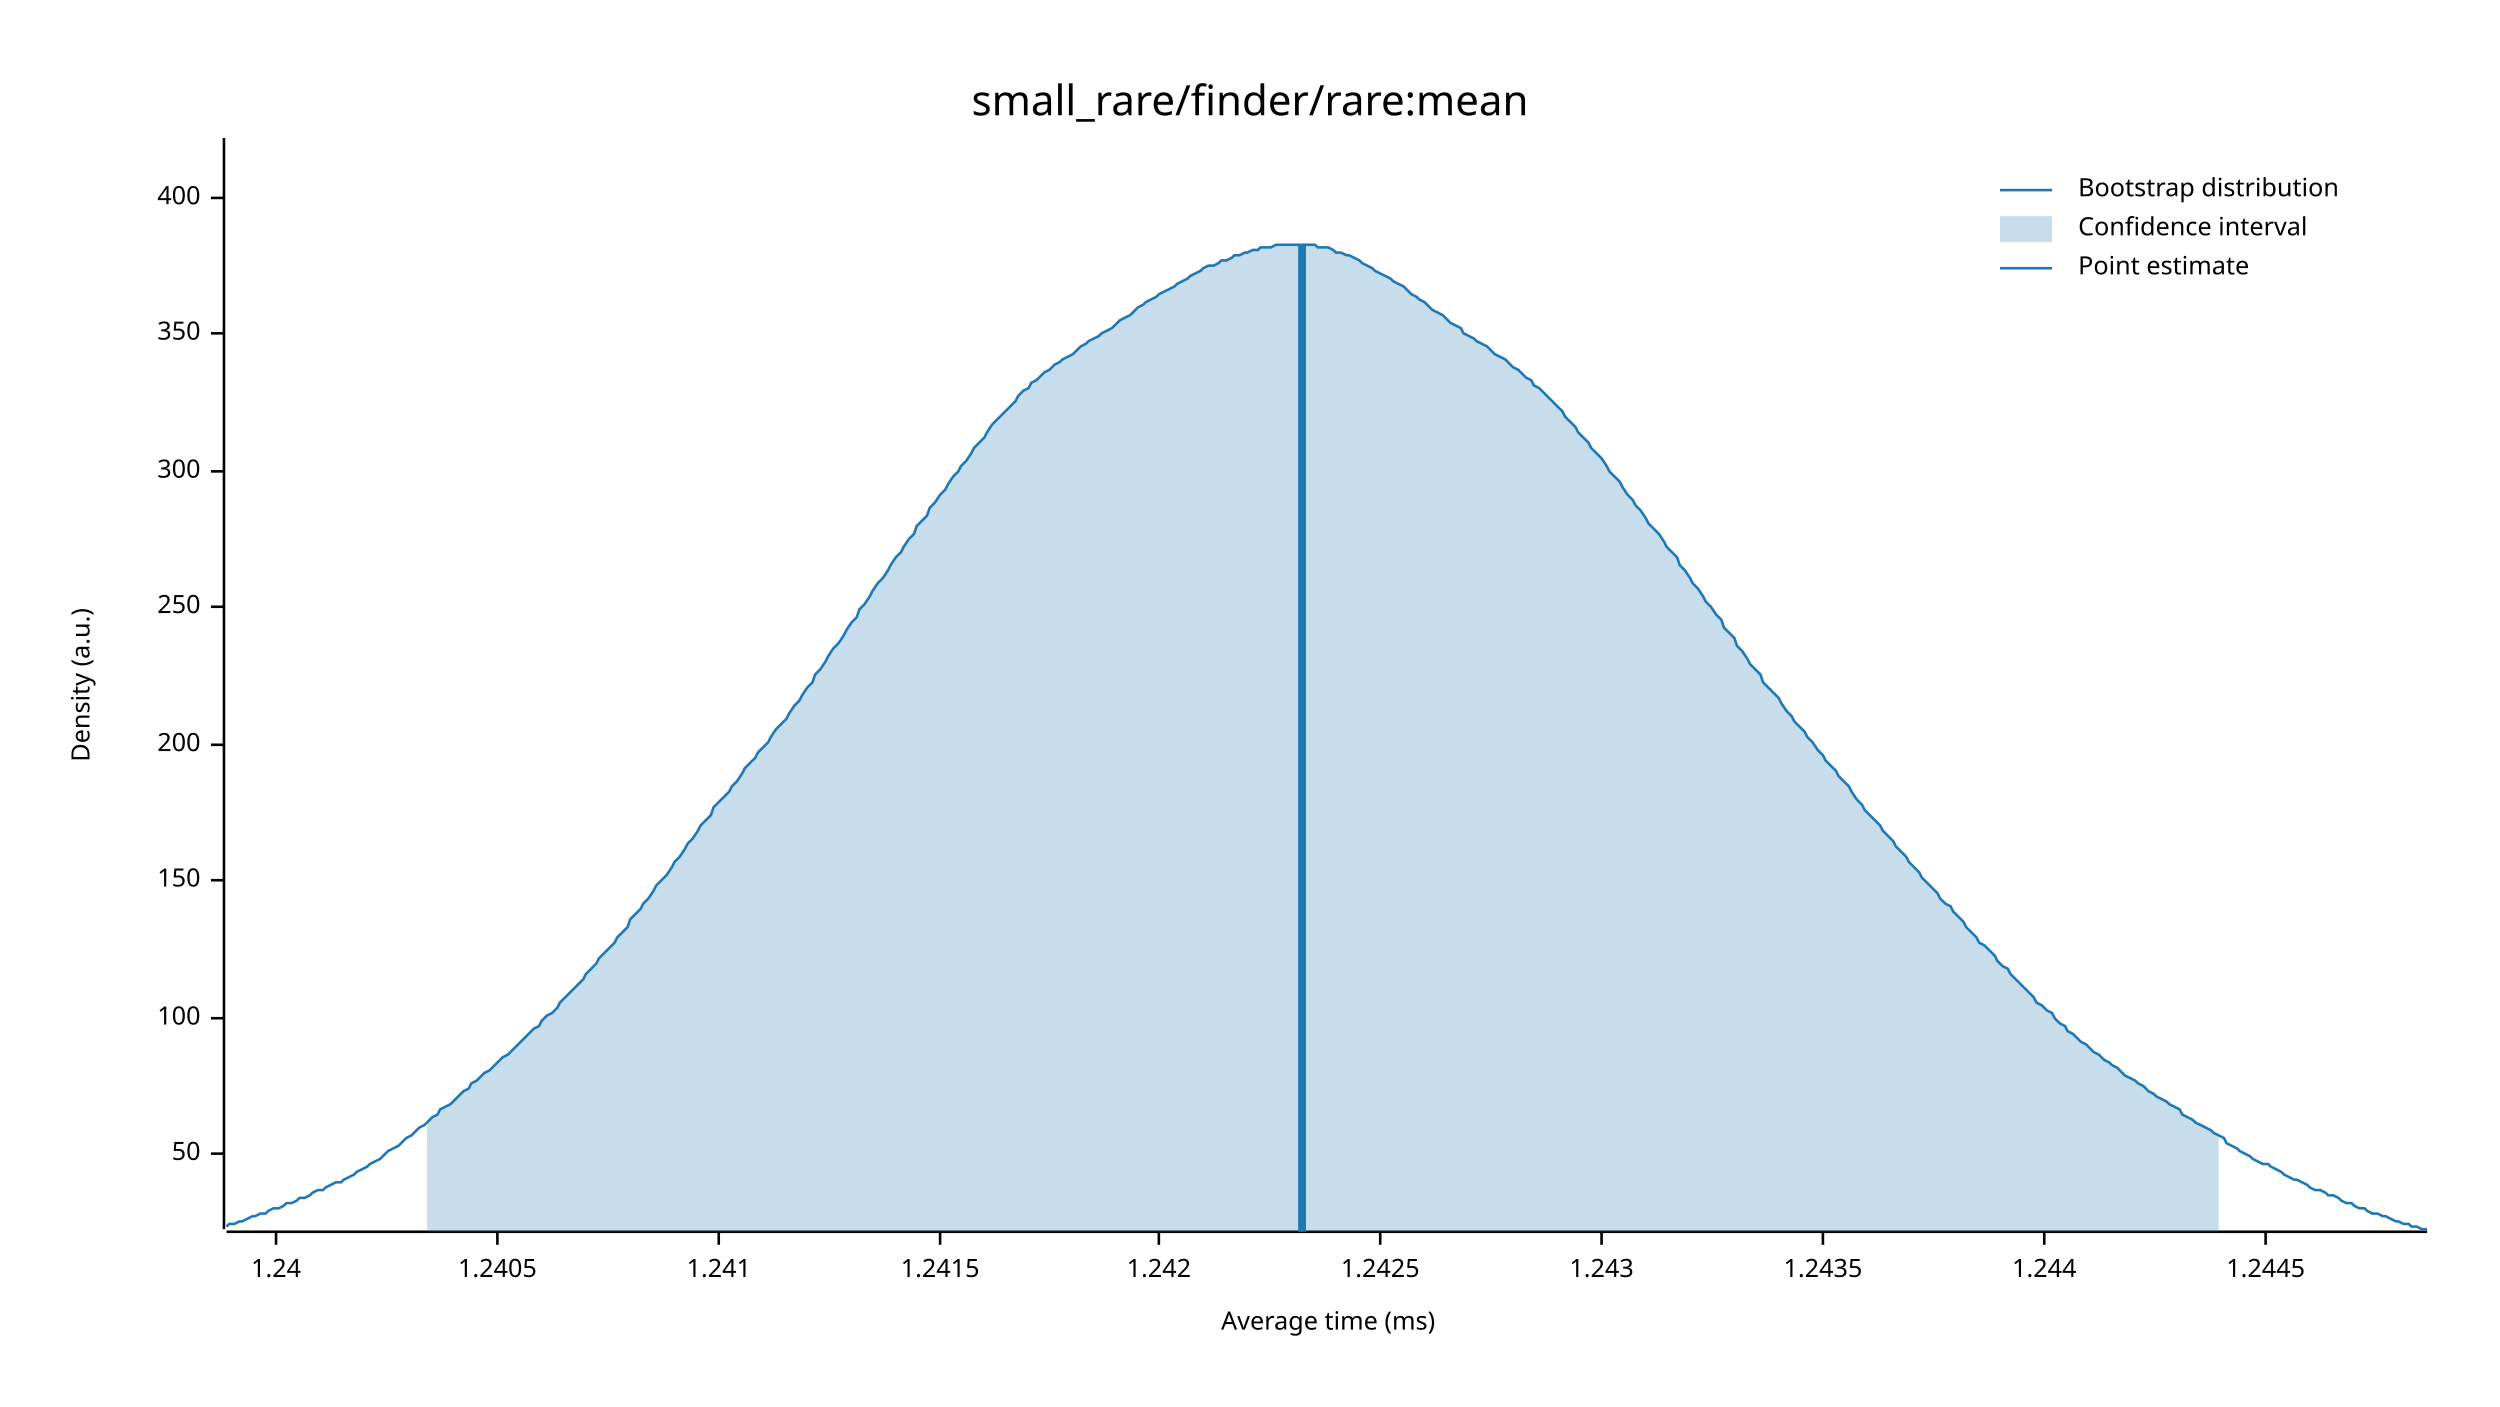
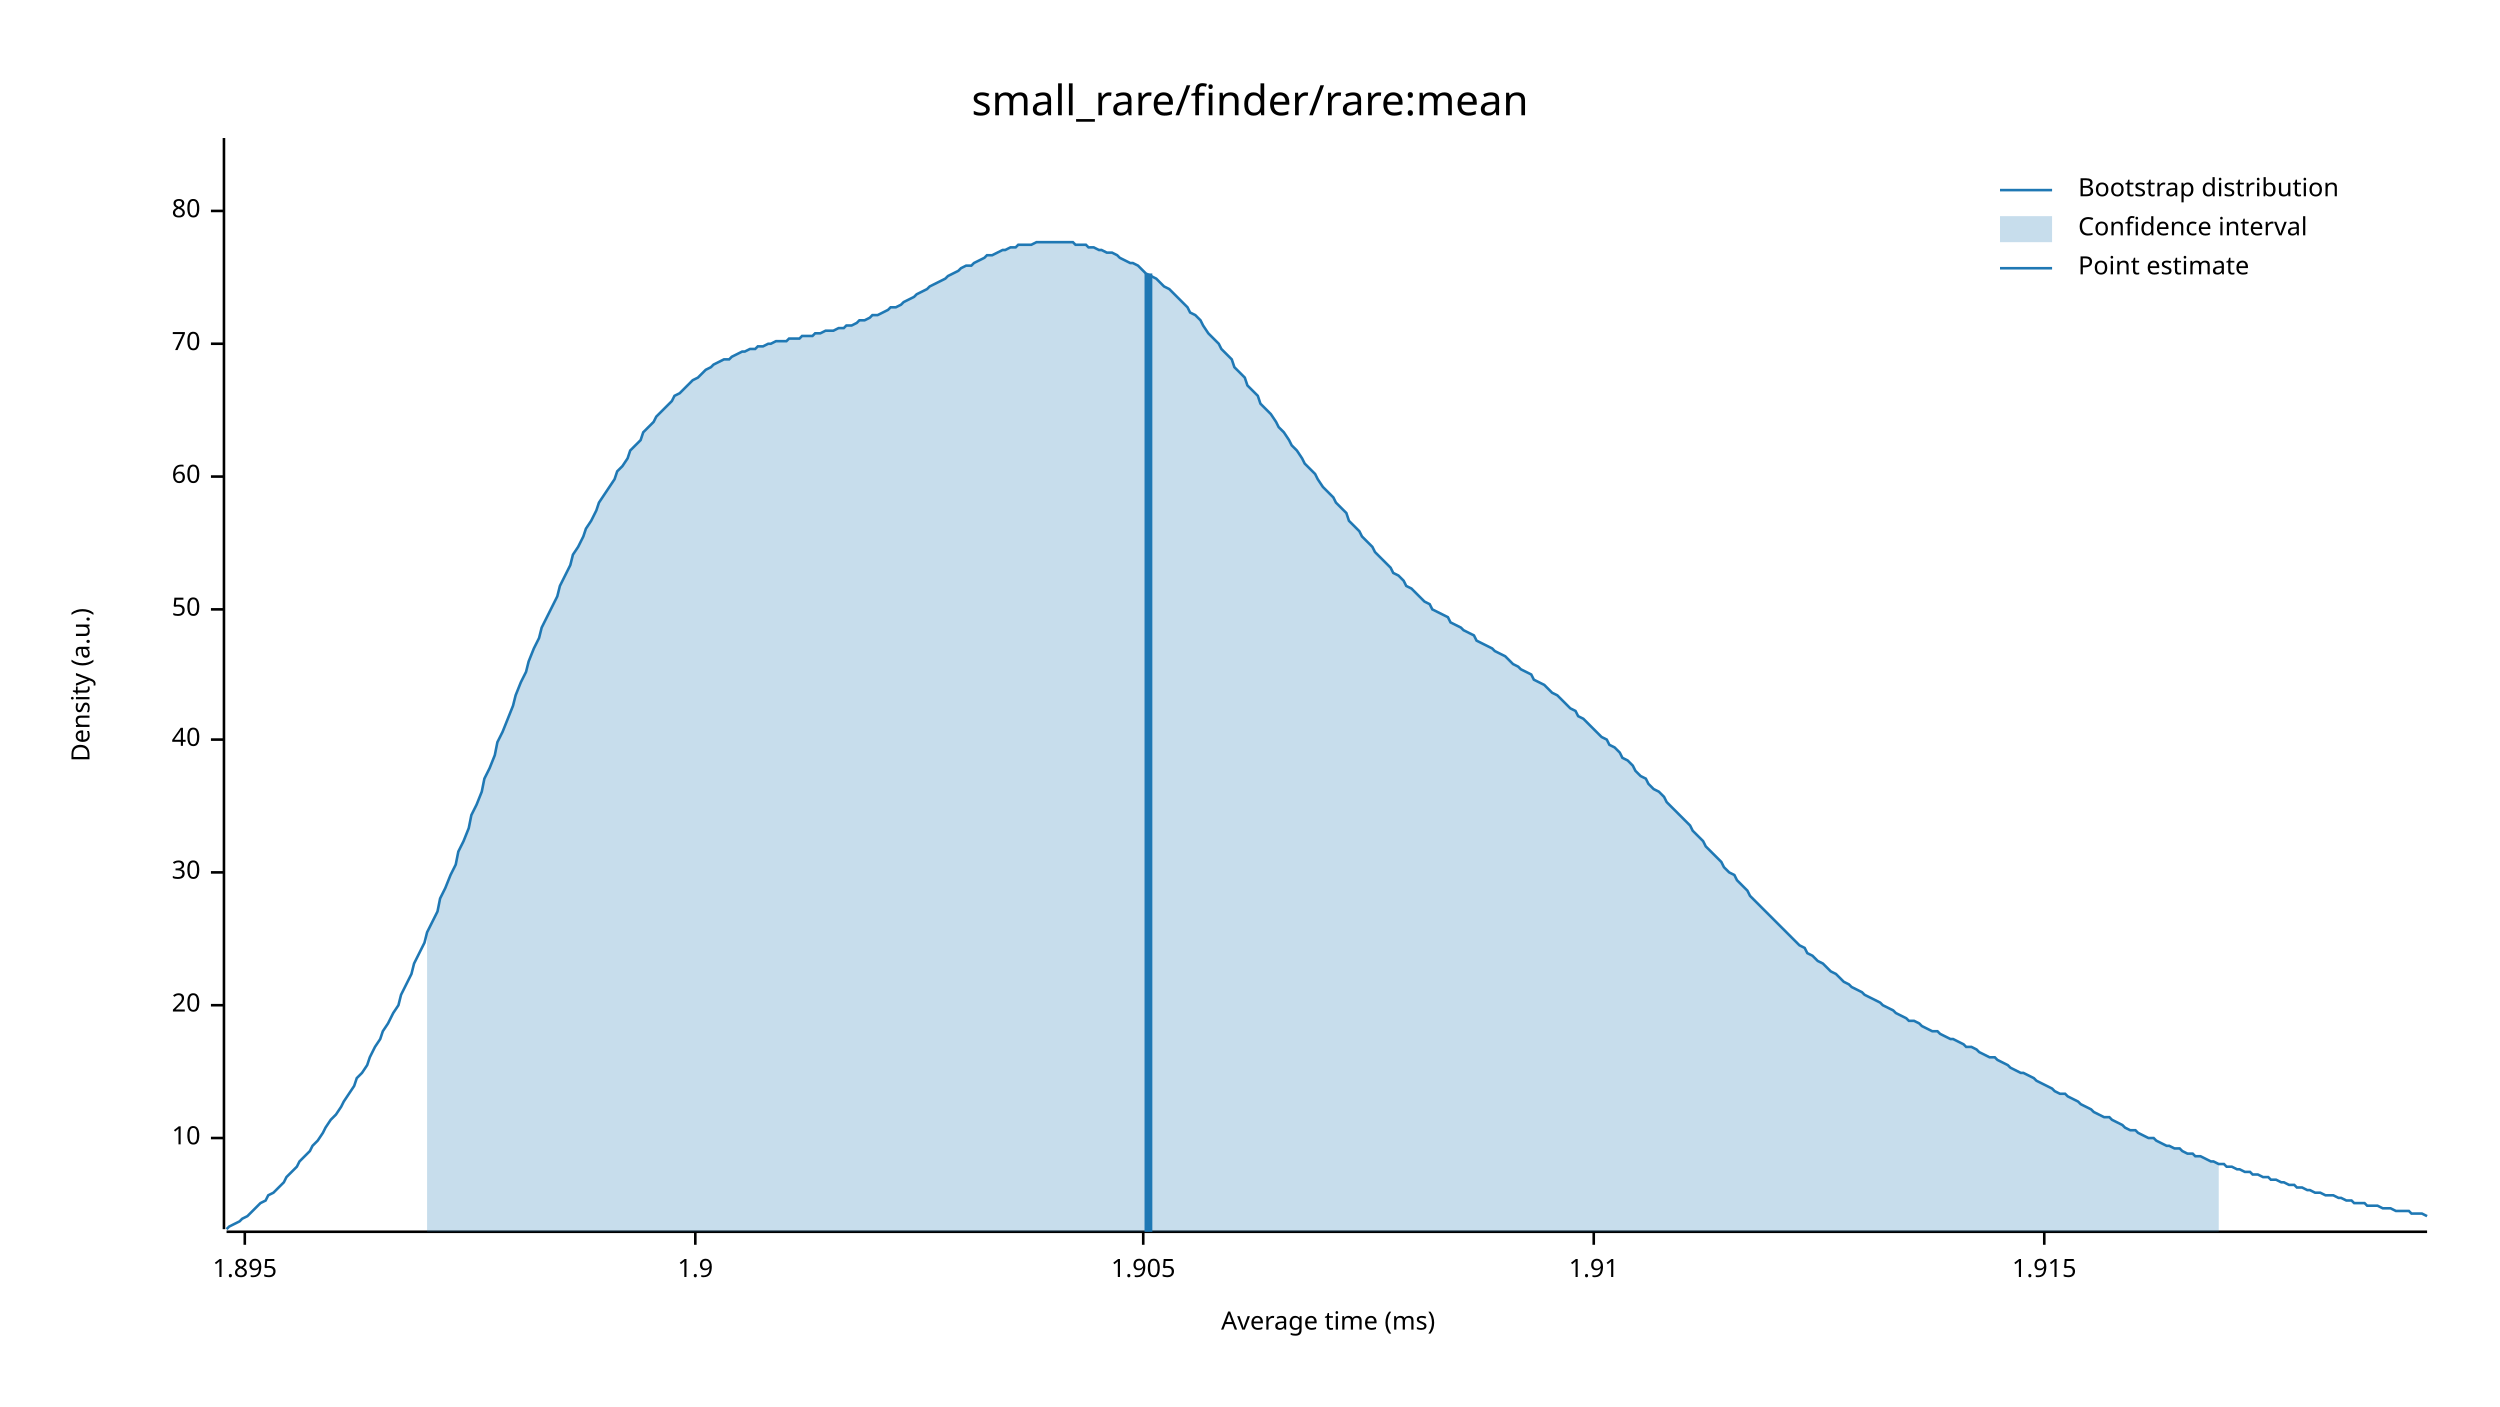
<svg xmlns="http://www.w3.org/2000/svg" width="960" height="540" viewBox="0 0 960 540">
  <text x="480" y="32" dy="0.76em" text-anchor="middle" font-family="sans-serif" font-size="16.129" opacity="1" fill="#000000">
small_rare/finder/rare:mean
</text>
  <text x="27" y="263" dy="0.76em" text-anchor="middle" font-family="sans-serif" font-size="9.677" opacity="1" fill="#000000" transform="rotate(270, 27, 263)">
Density (a.u.)
</text>
  <text x="510" y="513" dy="-0.5ex" text-anchor="middle" font-family="sans-serif" font-size="9.677" opacity="1" fill="#000000">
Average time (ms)
</text>
  <polyline fill="none" opacity="1" stroke="#000000" stroke-width="1" points="86,53 86,472 " />
-   <text x="77" y="443" dy="0.5ex" text-anchor="end" font-family="sans-serif" font-size="9.677" opacity="1" fill="#000000">
+   <text x="77" y="437" dy="0.5ex" text-anchor="end" font-family="sans-serif" font-size="9.677" opacity="1" fill="#000000">
+ 10
+ </text>
+   <polyline fill="none" opacity="1" stroke="#000000" stroke-width="1" points="81,437 86,437 " />
+   <text x="77" y="386" dy="0.5ex" text-anchor="end" font-family="sans-serif" font-size="9.677" opacity="1" fill="#000000">
+ 20
+ </text>
+   <polyline fill="none" opacity="1" stroke="#000000" stroke-width="1" points="81,386 86,386 " />
+   <text x="77" y="335" dy="0.5ex" text-anchor="end" font-family="sans-serif" font-size="9.677" opacity="1" fill="#000000">
+ 30
+ </text>
+   <polyline fill="none" opacity="1" stroke="#000000" stroke-width="1" points="81,335 86,335 " />
+   <text x="77" y="284" dy="0.5ex" text-anchor="end" font-family="sans-serif" font-size="9.677" opacity="1" fill="#000000">
+ 40
+ </text>
+   <polyline fill="none" opacity="1" stroke="#000000" stroke-width="1" points="81,284 86,284 " />
+   <text x="77" y="234" dy="0.5ex" text-anchor="end" font-family="sans-serif" font-size="9.677" opacity="1" fill="#000000">
50
</text>
-   <polyline fill="none" opacity="1" stroke="#000000" stroke-width="1" points="81,443 86,443 " />
-   <text x="77" y="391" dy="0.5ex" text-anchor="end" font-family="sans-serif" font-size="9.677" opacity="1" fill="#000000">
- 100
+   <polyline fill="none" opacity="1" stroke="#000000" stroke-width="1" points="81,234 86,234 " />
+   <text x="77" y="183" dy="0.5ex" text-anchor="end" font-family="sans-serif" font-size="9.677" opacity="1" fill="#000000">
+ 60
</text>
-   <polyline fill="none" opacity="1" stroke="#000000" stroke-width="1" points="81,391 86,391 " />
-   <text x="77" y="338" dy="0.5ex" text-anchor="end" font-family="sans-serif" font-size="9.677" opacity="1" fill="#000000">
- 150
+   <polyline fill="none" opacity="1" stroke="#000000" stroke-width="1" points="81,183 86,183 " />
+   <text x="77" y="132" dy="0.5ex" text-anchor="end" font-family="sans-serif" font-size="9.677" opacity="1" fill="#000000">
+ 70
</text>
-   <polyline fill="none" opacity="1" stroke="#000000" stroke-width="1" points="81,338 86,338 " />
-   <text x="77" y="286" dy="0.5ex" text-anchor="end" font-family="sans-serif" font-size="9.677" opacity="1" fill="#000000">
- 200
+   <polyline fill="none" opacity="1" stroke="#000000" stroke-width="1" points="81,132 86,132 " />
+   <text x="77" y="81" dy="0.5ex" text-anchor="end" font-family="sans-serif" font-size="9.677" opacity="1" fill="#000000">
+ 80
</text>
-   <polyline fill="none" opacity="1" stroke="#000000" stroke-width="1" points="81,286 86,286 " />
-   <text x="77" y="233" dy="0.5ex" text-anchor="end" font-family="sans-serif" font-size="9.677" opacity="1" fill="#000000">
- 250
+   <polyline fill="none" opacity="1" stroke="#000000" stroke-width="1" points="81,81 86,81 " />
+   <polyline fill="none" opacity="1" stroke="#000000" stroke-width="1" points="87,473 932,473 " />
+   <text x="94" y="483" dy="0.76em" text-anchor="middle" font-family="sans-serif" font-size="9.677" opacity="1" fill="#000000">
+ 1.895
</text>
-   <polyline fill="none" opacity="1" stroke="#000000" stroke-width="1" points="81,233 86,233 " />
-   <text x="77" y="181" dy="0.5ex" text-anchor="end" font-family="sans-serif" font-size="9.677" opacity="1" fill="#000000">
- 300
+   <polyline fill="none" opacity="1" stroke="#000000" stroke-width="1" points="94,473 94,478 " />
+   <text x="267" y="483" dy="0.76em" text-anchor="middle" font-family="sans-serif" font-size="9.677" opacity="1" fill="#000000">
+ 1.9
</text>
-   <polyline fill="none" opacity="1" stroke="#000000" stroke-width="1" points="81,181 86,181 " />
-   <text x="77" y="128" dy="0.5ex" text-anchor="end" font-family="sans-serif" font-size="9.677" opacity="1" fill="#000000">
- 350
+   <polyline fill="none" opacity="1" stroke="#000000" stroke-width="1" points="267,473 267,478 " />
+   <text x="439" y="483" dy="0.76em" text-anchor="middle" font-family="sans-serif" font-size="9.677" opacity="1" fill="#000000">
+ 1.905
</text>
-   <polyline fill="none" opacity="1" stroke="#000000" stroke-width="1" points="81,128 86,128 " />
-   <text x="77" y="76" dy="0.5ex" text-anchor="end" font-family="sans-serif" font-size="9.677" opacity="1" fill="#000000">
- 400
+   <polyline fill="none" opacity="1" stroke="#000000" stroke-width="1" points="439,473 439,478 " />
+   <text x="612" y="483" dy="0.76em" text-anchor="middle" font-family="sans-serif" font-size="9.677" opacity="1" fill="#000000">
+ 1.91
</text>
-   <polyline fill="none" opacity="1" stroke="#000000" stroke-width="1" points="81,76 86,76 " />
-   <polyline fill="none" opacity="1" stroke="#000000" stroke-width="1" points="87,473 932,473 " />
-   <text x="106" y="483" dy="0.76em" text-anchor="middle" font-family="sans-serif" font-size="9.677" opacity="1" fill="#000000">
- 1.24
- </text>
-   <polyline fill="none" opacity="1" stroke="#000000" stroke-width="1" points="106,473 106,478 " />
-   <text x="191" y="483" dy="0.76em" text-anchor="middle" font-family="sans-serif" font-size="9.677" opacity="1" fill="#000000">
- 1.2405
- </text>
-   <polyline fill="none" opacity="1" stroke="#000000" stroke-width="1" points="191,473 191,478 " />
-   <text x="276" y="483" dy="0.76em" text-anchor="middle" font-family="sans-serif" font-size="9.677" opacity="1" fill="#000000">
- 1.241
- </text>
-   <polyline fill="none" opacity="1" stroke="#000000" stroke-width="1" points="276,473 276,478 " />
-   <text x="361" y="483" dy="0.76em" text-anchor="middle" font-family="sans-serif" font-size="9.677" opacity="1" fill="#000000">
- 1.2415
- </text>
-   <polyline fill="none" opacity="1" stroke="#000000" stroke-width="1" points="361,473 361,478 " />
-   <text x="445" y="483" dy="0.76em" text-anchor="middle" font-family="sans-serif" font-size="9.677" opacity="1" fill="#000000">
- 1.242
- </text>
-   <polyline fill="none" opacity="1" stroke="#000000" stroke-width="1" points="445,473 445,478 " />
-   <text x="530" y="483" dy="0.76em" text-anchor="middle" font-family="sans-serif" font-size="9.677" opacity="1" fill="#000000">
- 1.2425
- </text>
-   <polyline fill="none" opacity="1" stroke="#000000" stroke-width="1" points="530,473 530,478 " />
-   <text x="615" y="483" dy="0.76em" text-anchor="middle" font-family="sans-serif" font-size="9.677" opacity="1" fill="#000000">
- 1.243
- </text>
-   <polyline fill="none" opacity="1" stroke="#000000" stroke-width="1" points="615,473 615,478 " />
-   <text x="700" y="483" dy="0.76em" text-anchor="middle" font-family="sans-serif" font-size="9.677" opacity="1" fill="#000000">
- 1.2435
- </text>
-   <polyline fill="none" opacity="1" stroke="#000000" stroke-width="1" points="700,473 700,478 " />
+   <polyline fill="none" opacity="1" stroke="#000000" stroke-width="1" points="612,473 612,478 " />
  <text x="785" y="483" dy="0.76em" text-anchor="middle" font-family="sans-serif" font-size="9.677" opacity="1" fill="#000000">
- 1.244
+ 1.915
</text>
  <polyline fill="none" opacity="1" stroke="#000000" stroke-width="1" points="785,473 785,478 " />
-   <text x="870" y="483" dy="0.76em" text-anchor="middle" font-family="sans-serif" font-size="9.677" opacity="1" fill="#000000">
- 1.2445
- </text>
-   <polyline fill="none" opacity="1" stroke="#000000" stroke-width="1" points="870,473 870,478 " />
-   <polyline fill="none" opacity="1" stroke="#1F78B4" stroke-width="1" points="87,471 88,470 90,470 92,469 93,469 95,468 97,467 98,467 100,466 102,466 103,465 105,464 107,464 109,463 110,462 112,462 114,461 115,460 117,460 119,459 120,458 122,457 124,457 125,456 127,455 129,454 131,454 132,453 134,452 136,451 137,450 139,449 141,448 142,447 144,446 146,445 147,444 149,442 151,441 153,440 154,439 156,437 158,436 159,435 161,433 163,432 164,431 166,429 168,428 169,426 171,425 173,424 175,422 176,421 178,419 180,418 181,416 183,415 185,413 186,412 188,411 190,409 191,408 193,406 195,405 197,403 198,402 200,400 202,398 203,397 205,395 207,394 208,392 210,390 212,389 214,387 215,385 217,383 219,381 220,380 222,378 224,376 225,374 227,372 229,370 230,368 232,366 234,364 236,362 237,360 239,358 241,356 242,353 244,351 246,349 247,347 249,345 251,342 252,340 254,338 256,336 258,333 259,331 261,329 263,326 264,324 266,322 268,319 269,317 271,315 273,313 274,310 276,308 278,306 280,304 281,302 283,300 285,297 286,295 288,293 290,291 291,289 293,287 295,285 296,283 298,280 300,278 302,276 303,274 305,271 307,269 308,267 310,264 312,262 313,259 315,257 317,254 318,252 320,249 322,247 324,244 325,242 327,239 329,237 330,234 332,232 334,229 335,227 337,224 339,222 341,219 342,217 344,214 346,212 347,210 349,207 351,205 352,202 354,200 356,198 357,195 359,193 361,190 363,188 364,186 366,183 368,181 369,179 371,177 373,174 374,172 376,170 378,168 379,166 381,163 383,161 385,159 386,158 388,156 390,154 391,152 393,150 395,149 396,147 398,146 400,144 401,143 403,142 405,140 407,139 408,138 410,137 412,136 413,135 415,133 417,132 418,131 420,130 422,129 423,128 425,127 427,126 429,124 430,123 432,122 434,121 435,120 437,118 439,117 440,116 442,115 444,114 445,113 447,112 449,111 451,110 452,109 454,108 456,107 457,106 459,105 461,104 462,103 464,102 466,102 468,101 469,100 471,100 473,99 474,98 476,98 478,97 479,97 481,96 483,96 484,95 486,95 488,95 490,94 491,94 493,94 495,94 496,94 498,94 500,94 501,94 503,94 505,94 506,95 508,95 510,95 512,96 513,97 515,97 517,98 518,98 520,99 522,100 523,101 525,102 527,103 528,104 530,105 532,106 534,107 535,108 537,109 539,110 540,111 542,113 544,114 545,115 547,116 549,118 550,119 552,120 554,121 556,123 557,124 559,125 561,126 562,128 564,129 566,130 567,131 569,132 571,133 573,135 574,136 576,137 578,138 579,139 581,141 583,142 584,143 586,145 588,146 589,148 591,149 593,151 595,153 596,154 598,156 600,158 601,160 603,162 605,164 606,166 608,168 610,170 611,172 613,174 615,176 617,179 618,181 620,183 622,185 623,187 625,190 627,192 628,194 630,196 632,199 633,201 635,203 637,205 639,208 640,210 642,212 644,214 645,217 647,219 649,222 650,224 652,226 654,229 655,231 657,233 659,236 661,238 662,241 664,243 666,245 667,248 669,250 671,253 672,255 674,257 676,259 677,262 679,264 681,266 683,268 684,270 686,273 688,275 689,277 691,279 693,281 694,283 696,285 698,288 700,290 701,292 703,294 705,296 706,298 708,300 710,302 711,304 713,307 715,309 716,311 718,313 720,315 722,317 723,319 725,321 727,323 728,325 730,327 732,329 733,331 735,333 737,335 738,337 740,339 742,341 744,343 745,345 747,347 749,348 750,350 752,352 754,354 755,356 757,358 759,360 760,362 762,363 764,365 766,367 767,369 769,371 771,372 772,374 774,376 776,378 777,379 779,381 781,383 782,385 784,386 786,388 788,389 789,391 791,393 793,394 794,396 796,397 798,399 799,400 801,401 803,403 804,404 806,405 808,407 810,408 811,409 813,410 815,412 816,413 818,414 820,415 821,416 823,417 825,419 827,420 828,421 830,422 832,423 833,424 835,425 837,426 838,428 840,429 842,430 843,431 845,432 847,433 849,434 850,435 852,436 854,437 855,439 857,440 859,441 860,442 862,443 864,444 865,445 867,446 869,447 871,447 872,448 874,449 876,450 877,451 879,452 881,453 882,453 884,454 886,455 887,456 889,457 891,457 893,458 894,459 896,459 898,460 899,461 901,462 903,462 904,463 906,464 908,464 909,465 911,466 913,466 915,467 916,467 918,468 920,469 921,469 923,470 925,470 926,471 928,471 930,472 932,472 " />
-   <polygon opacity="0.25" fill="#1F78B4" points="164,431 166,429 168,428 169,426 171,425 173,424 175,422 176,421 178,419 180,418 181,416 183,415 185,413 186,412 188,411 190,409 191,408 193,406 195,405 197,403 198,402 200,400 202,398 203,397 205,395 207,394 208,392 210,390 212,389 214,387 215,385 217,383 219,381 220,380 222,378 224,376 225,374 227,372 229,370 230,368 232,366 234,364 236,362 237,360 239,358 241,356 242,353 244,351 246,349 247,347 249,345 251,342 252,340 254,338 256,336 258,333 259,331 261,329 263,326 264,324 266,322 268,319 269,317 271,315 273,313 274,310 276,308 278,306 280,304 281,302 283,300 285,297 286,295 288,293 290,291 291,289 293,287 295,285 296,283 298,280 300,278 302,276 303,274 305,271 307,269 308,267 310,264 312,262 313,259 315,257 317,254 318,252 320,249 322,247 324,244 325,242 327,239 329,237 330,234 332,232 334,229 335,227 337,224 339,222 341,219 342,217 344,214 346,212 347,210 349,207 351,205 352,202 354,200 356,198 357,195 359,193 361,190 363,188 364,186 366,183 368,181 369,179 371,177 373,174 374,172 376,170 378,168 379,166 381,163 383,161 385,159 386,158 388,156 390,154 391,152 393,150 395,149 396,147 398,146 400,144 401,143 403,142 405,140 407,139 408,138 410,137 412,136 413,135 415,133 417,132 418,131 420,130 422,129 423,128 425,127 427,126 429,124 430,123 432,122 434,121 435,120 437,118 439,117 440,116 442,115 444,114 445,113 447,112 449,111 451,110 452,109 454,108 456,107 457,106 459,105 461,104 462,103 464,102 466,102 468,101 469,100 471,100 473,99 474,98 476,98 478,97 479,97 481,96 483,96 484,95 486,95 488,95 490,94 491,94 493,94 495,94 496,94 498,94 500,94 501,94 503,94 505,94 506,95 508,95 510,95 512,96 513,97 515,97 517,98 518,98 520,99 522,100 523,101 525,102 527,103 528,104 530,105 532,106 534,107 535,108 537,109 539,110 540,111 542,113 544,114 545,115 547,116 549,118 550,119 552,120 554,121 556,123 557,124 559,125 561,126 562,128 564,129 566,130 567,131 569,132 571,133 573,135 574,136 576,137 578,138 579,139 581,141 583,142 584,143 586,145 588,146 589,148 591,149 593,151 595,153 596,154 598,156 600,158 601,160 603,162 605,164 606,166 608,168 610,170 611,172 613,174 615,176 617,179 618,181 620,183 622,185 623,187 625,190 627,192 628,194 630,196 632,199 633,201 635,203 637,205 639,208 640,210 642,212 644,214 645,217 647,219 649,222 650,224 652,226 654,229 655,231 657,233 659,236 661,238 662,241 664,243 666,245 667,248 669,250 671,253 672,255 674,257 676,259 677,262 679,264 681,266 683,268 684,270 686,273 688,275 689,277 691,279 693,281 694,283 696,285 698,288 700,290 701,292 703,294 705,296 706,298 708,300 710,302 711,304 713,307 715,309 716,311 718,313 720,315 722,317 723,319 725,321 727,323 728,325 730,327 732,329 733,331 735,333 737,335 738,337 740,339 742,341 744,343 745,345 747,347 749,348 750,350 752,352 754,354 755,356 757,358 759,360 760,362 762,363 764,365 766,367 767,369 769,371 771,372 772,374 774,376 776,378 777,379 779,381 781,383 782,385 784,386 786,388 788,389 789,391 791,393 793,394 794,396 796,397 798,399 799,400 801,401 803,403 804,404 806,405 808,407 810,408 811,409 813,410 815,412 816,413 818,414 820,415 821,416 823,417 825,419 827,420 828,421 830,422 832,423 833,424 835,425 837,426 838,428 840,429 842,430 843,431 845,432 847,433 849,434 850,435 852,436 852,473 164,473 " />
-   <polyline fill="none" opacity="1" stroke="#1F78B4" stroke-width="3" points="500,473 500,94 " />
+   <polyline fill="none" opacity="1" stroke="#1F78B4" stroke-width="1" points="87,472 88,471 90,470 92,469 93,468 95,467 97,465 98,464 100,462 102,461 103,459 105,458 107,456 109,454 110,452 112,450 114,448 115,446 117,444 119,442 120,440 122,438 124,435 125,433 127,430 129,428 131,425 132,423 134,420 136,417 137,414 139,412 141,409 142,406 144,402 146,399 147,396 149,393 151,389 153,386 154,382 156,378 158,374 159,370 161,366 163,362 164,358 166,354 168,350 169,345 171,341 173,336 175,332 176,327 178,323 180,318 181,313 183,309 185,304 186,299 188,295 190,290 191,285 193,281 195,276 197,271 198,267 200,262 202,258 203,254 205,249 207,245 208,241 210,237 212,233 214,229 215,225 217,221 219,217 220,213 222,210 224,206 225,203 227,200 229,196 230,193 232,190 234,187 236,184 237,181 239,179 241,176 242,173 244,171 246,169 247,166 249,164 251,162 252,160 254,158 256,156 258,154 259,152 261,151 263,149 264,148 266,146 268,145 269,144 271,142 273,141 274,140 276,139 278,138 280,138 281,137 283,136 285,135 286,135 288,134 290,134 291,133 293,133 295,132 296,132 298,131 300,131 302,131 303,130 305,130 307,130 308,129 310,129 312,129 313,128 315,128 317,127 318,127 320,127 322,126 324,126 325,125 327,125 329,124 330,123 332,123 334,122 335,121 337,121 339,120 341,119 342,118 344,118 346,117 347,116 349,115 351,114 352,113 354,112 356,111 357,110 359,109 361,108 363,107 364,106 366,105 368,104 369,103 371,102 373,102 374,101 376,100 378,99 379,98 381,98 383,97 385,96 386,96 388,95 390,95 391,94 393,94 395,94 396,94 398,93 400,93 401,93 403,93 405,93 407,93 408,93 410,93 412,93 413,94 415,94 417,94 418,95 420,95 422,96 423,96 425,97 427,97 429,98 430,99 432,100 434,101 435,101 437,102 439,104 440,105 442,106 444,107 445,108 447,110 449,111 451,113 452,114 454,116 456,118 457,120 459,121 461,123 462,125 464,128 466,130 468,132 469,134 471,136 473,138 474,141 476,143 478,145 479,148 481,150 483,152 484,155 486,157 488,159 490,162 491,164 493,166 495,169 496,171 498,173 500,176 501,178 503,180 505,182 506,184 508,187 510,189 512,191 513,193 515,195 517,197 518,200 520,202 522,204 523,206 525,208 527,210 528,212 530,214 532,216 534,218 535,220 537,221 539,223 540,225 542,226 544,228 545,229 547,231 549,232 550,234 552,235 554,236 556,237 557,239 559,240 561,241 562,242 564,243 566,244 567,246 569,247 571,248 573,249 574,250 576,251 578,252 579,253 581,255 583,256 584,257 586,258 588,259 589,261 591,262 593,263 595,265 596,266 598,267 600,269 601,270 603,272 605,273 606,275 608,276 610,278 611,279 613,281 615,283 617,284 618,286 620,287 622,289 623,291 625,292 627,294 628,296 630,298 632,299 633,301 635,303 637,304 639,306 640,308 642,310 644,312 645,313 647,315 649,317 650,319 652,321 654,323 655,325 657,327 659,329 661,331 662,333 664,335 666,336 667,338 669,340 671,342 672,344 674,346 676,348 677,349 679,351 681,353 683,355 684,356 686,358 688,360 689,361 691,363 693,364 694,366 696,367 698,369 700,370 701,371 703,373 705,374 706,375 708,377 710,378 711,379 713,380 715,381 716,382 718,383 720,384 722,385 723,386 725,387 727,388 728,389 730,390 732,391 733,392 735,392 737,393 738,394 740,395 742,396 744,396 745,397 747,398 749,399 750,399 752,400 754,401 755,402 757,402 759,403 760,404 762,405 764,406 766,406 767,407 769,408 771,409 772,410 774,411 776,412 777,412 779,413 781,414 782,415 784,416 786,417 788,418 789,419 791,420 793,420 794,421 796,422 798,423 799,424 801,425 803,426 804,427 806,428 808,429 810,429 811,430 813,431 815,432 816,433 818,434 820,434 821,435 823,436 825,437 827,437 828,438 830,439 832,440 833,440 835,441 837,441 838,442 840,443 842,443 843,444 845,444 847,445 849,446 850,446 852,447 854,447 855,448 857,448 859,449 860,449 862,450 864,450 865,451 867,451 869,452 871,452 872,453 874,453 876,454 877,454 879,455 881,455 882,456 884,456 886,457 887,457 889,458 891,458 893,459 894,459 896,459 898,460 899,460 901,461 903,461 904,462 906,462 908,462 909,463 911,463 913,463 915,464 916,464 918,464 920,465 921,465 923,465 925,465 926,466 928,466 930,466 932,467 " />
+   <polygon opacity="0.25" fill="#1F78B4" points="164,358 166,354 168,350 169,345 171,341 173,336 175,332 176,327 178,323 180,318 181,313 183,309 185,304 186,299 188,295 190,290 191,285 193,281 195,276 197,271 198,267 200,262 202,258 203,254 205,249 207,245 208,241 210,237 212,233 214,229 215,225 217,221 219,217 220,213 222,210 224,206 225,203 227,200 229,196 230,193 232,190 234,187 236,184 237,181 239,179 241,176 242,173 244,171 246,169 247,166 249,164 251,162 252,160 254,158 256,156 258,154 259,152 261,151 263,149 264,148 266,146 268,145 269,144 271,142 273,141 274,140 276,139 278,138 280,138 281,137 283,136 285,135 286,135 288,134 290,134 291,133 293,133 295,132 296,132 298,131 300,131 302,131 303,130 305,130 307,130 308,129 310,129 312,129 313,128 315,128 317,127 318,127 320,127 322,126 324,126 325,125 327,125 329,124 330,123 332,123 334,122 335,121 337,121 339,120 341,119 342,118 344,118 346,117 347,116 349,115 351,114 352,113 354,112 356,111 357,110 359,109 361,108 363,107 364,106 366,105 368,104 369,103 371,102 373,102 374,101 376,100 378,99 379,98 381,98 383,97 385,96 386,96 388,95 390,95 391,94 393,94 395,94 396,94 398,93 400,93 401,93 403,93 405,93 407,93 408,93 410,93 412,93 413,94 415,94 417,94 418,95 420,95 422,96 423,96 425,97 427,97 429,98 430,99 432,100 434,101 435,101 437,102 439,104 440,105 442,106 444,107 445,108 447,110 449,111 451,113 452,114 454,116 456,118 457,120 459,121 461,123 462,125 464,128 466,130 468,132 469,134 471,136 473,138 474,141 476,143 478,145 479,148 481,150 483,152 484,155 486,157 488,159 490,162 491,164 493,166 495,169 496,171 498,173 500,176 501,178 503,180 505,182 506,184 508,187 510,189 512,191 513,193 515,195 517,197 518,200 520,202 522,204 523,206 525,208 527,210 528,212 530,214 532,216 534,218 535,220 537,221 539,223 540,225 542,226 544,228 545,229 547,231 549,232 550,234 552,235 554,236 556,237 557,239 559,240 561,241 562,242 564,243 566,244 567,246 569,247 571,248 573,249 574,250 576,251 578,252 579,253 581,255 583,256 584,257 586,258 588,259 589,261 591,262 593,263 595,265 596,266 598,267 600,269 601,270 603,272 605,273 606,275 608,276 610,278 611,279 613,281 615,283 617,284 618,286 620,287 622,289 623,291 625,292 627,294 628,296 630,298 632,299 633,301 635,303 637,304 639,306 640,308 642,310 644,312 645,313 647,315 649,317 650,319 652,321 654,323 655,325 657,327 659,329 661,331 662,333 664,335 666,336 667,338 669,340 671,342 672,344 674,346 676,348 677,349 679,351 681,353 683,355 684,356 686,358 688,360 689,361 691,363 693,364 694,366 696,367 698,369 700,370 701,371 703,373 705,374 706,375 708,377 710,378 711,379 713,380 715,381 716,382 718,383 720,384 722,385 723,386 725,387 727,388 728,389 730,390 732,391 733,392 735,392 737,393 738,394 740,395 742,396 744,396 745,397 747,398 749,399 750,399 752,400 754,401 755,402 757,402 759,403 760,404 762,405 764,406 766,406 767,407 769,408 771,409 772,410 774,411 776,412 777,412 779,413 781,414 782,415 784,416 786,417 788,418 789,419 791,420 793,420 794,421 796,422 798,423 799,424 801,425 803,426 804,427 806,428 808,429 810,429 811,430 813,431 815,432 816,433 818,434 820,434 821,435 823,436 825,437 827,437 828,438 830,439 832,440 833,440 835,441 837,441 838,442 840,443 842,443 843,444 845,444 847,445 849,446 850,446 852,447 852,473 164,473 " />
+   <polyline fill="none" opacity="1" stroke="#1F78B4" stroke-width="3" points="441,473 441,105 " />
  <text x="798" y="68" dy="0.76em" text-anchor="start" font-family="sans-serif" font-size="9.677" opacity="1" fill="#000000">
Bootstrap distribution
</text>
  <text x="798" y="83" dy="0.76em" text-anchor="start" font-family="sans-serif" font-size="9.677" opacity="1" fill="#000000">
Confidence interval
</text>
  <text x="798" y="98" dy="0.76em" text-anchor="start" font-family="sans-serif" font-size="9.677" opacity="1" fill="#000000">
Point estimate
</text>
  <polyline fill="none" opacity="1" stroke="#1F78B4" stroke-width="1" points="768,73 788,73 " />
  <rect x="768" y="83" width="20" height="10" opacity="0.25" fill="#1F78B4" stroke="none" />
  <polyline fill="none" opacity="1" stroke="#1F78B4" stroke-width="1" points="768,103 788,103 " />
</svg>
